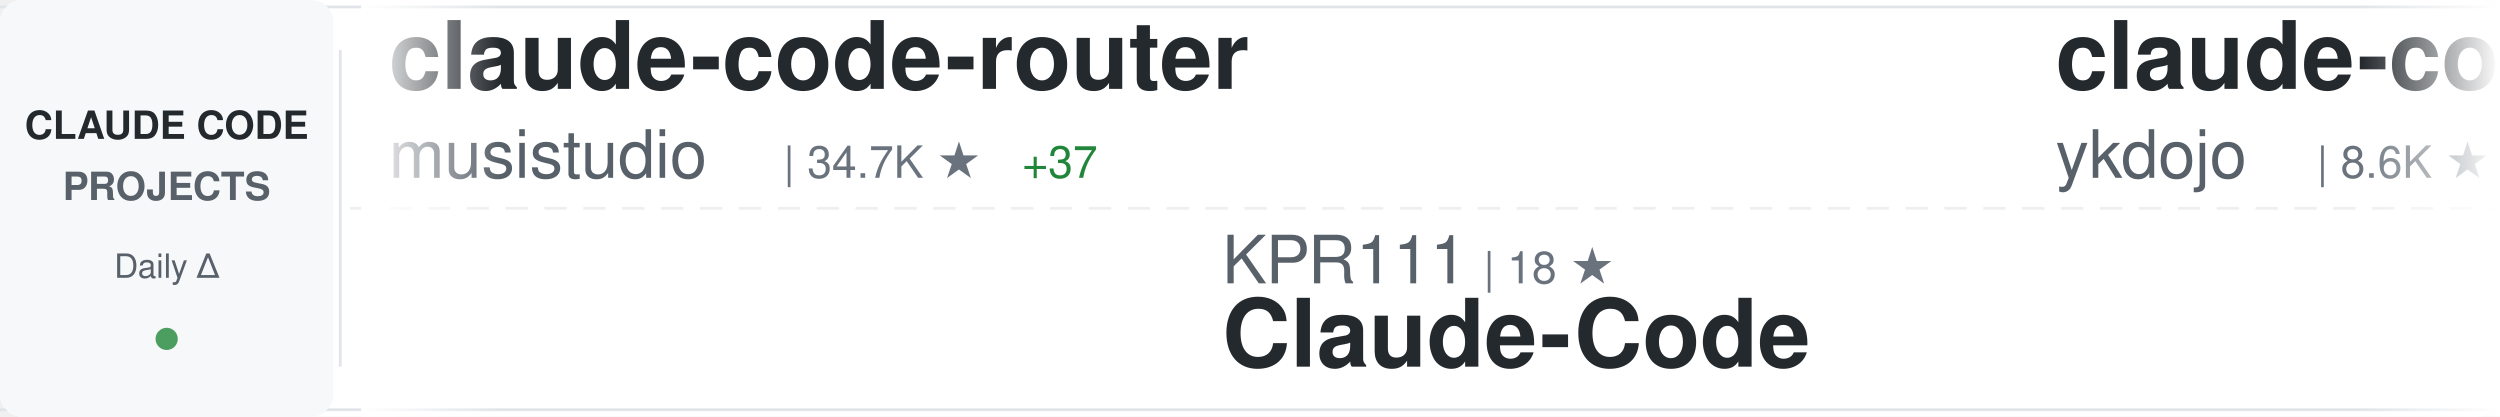
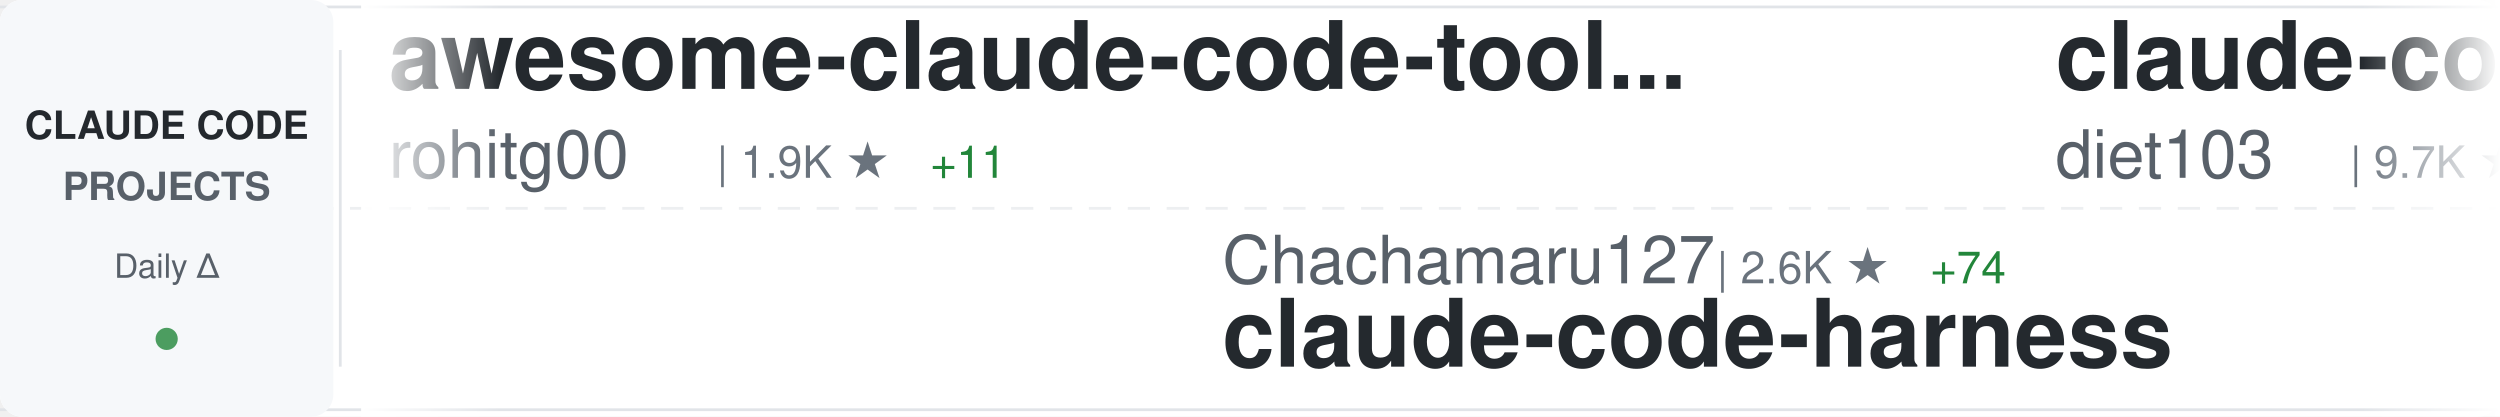
<svg xmlns="http://www.w3.org/2000/svg" width="900" height="150">
  <defs>
    <linearGradient id="awesomeLeftFade" x1="0%" y1="0%" x2="100%" y2="0%">
      <stop offset="0%" style="stop-color:#ffffff;stop-opacity:1" />
      <stop offset="100%" style="stop-color:#ffffff;stop-opacity:0" />
    </linearGradient>
    <linearGradient id="awesomeRightFade" x1="0%" y1="0%" x2="100%" y2="0%">
      <stop offset="0%" style="stop-color:#ffffff;stop-opacity:0" />
      <stop offset="100%" style="stop-color:#ffffff;stop-opacity:1" />
    </linearGradient>
  </defs>
  <rect width="900" height="150" fill="#ffffff" rx="8" />
  <rect x="0" y="2" width="900" height="1" fill="#e1e4e8" />
  <rect x="0" y="147" width="900" height="1" fill="#e1e4e8" />
  <line x1="0" y1="75" x2="900" y2="75" stroke="#e1e4e8" stroke-width="1" stroke-dasharray="8 6" opacity="0.6" />
  <rect x="0" y="0" width="120" height="150" fill="#f6f8fa" rx="8" />
  <text x="60" y="50" font-family="-apple-system, BlinkMacSystemFont, 'Segoe UI', Helvetica, Arial, sans-serif" font-size="14" font-weight="600" fill="#24292e" text-anchor="middle">CLAUDE CODE</text>
  <text x="60" y="72" font-family="-apple-system, BlinkMacSystemFont, 'Segoe UI', Helvetica, Arial, sans-serif" font-size="14" font-weight="600" fill="#586069" text-anchor="middle">PROJECTS</text>
  <text x="60" y="100" font-family="-apple-system, BlinkMacSystemFont, 'Segoe UI', Helvetica, Arial, sans-serif" font-size="12" font-weight="500" fill="#586069" text-anchor="middle">Daily Δ</text>
  <circle cx="60" cy="122" r="4" fill="#22863a" opacity="0.8" />
  <rect x="122" y="18" width="1" height="114" fill="#e1e4e8" />
  <clipPath id="awesomeTickerClip">
    <rect x="130" y="0" width="770" height="150" />
  </clipPath>
  <g clip-path="url(#awesomeTickerClip)">
    <g id="awesomeTickerItems">
      <animateTransform attributeName="transform" attributeType="XML" type="translate" from="0 0" to="-3000 0" dur="54s" repeatCount="indefinite" />
      <g transform="translate(0, 0)">
-         <text x="140" y="32" font-family="-apple-system, BlinkMacSystemFont, 'Segoe UI', Helvetica, Arial, sans-serif" font-size="34" font-weight="600" fill="#24292e">claude-code-router</text>
-         <text x="140" y="64" font-family="-apple-system, BlinkMacSystemFont, 'Segoe UI', Helvetica, Arial, sans-serif" font-size="24" font-weight="400" fill="#586069">musistudio</text>
-         <text x="282" y="64" font-family="-apple-system, BlinkMacSystemFont, 'Segoe UI', Helvetica, Arial, sans-serif" font-size="16" font-weight="500" fill="#6a737d">| 34.7K ★</text>
-         <text x="368" y="64" font-family="-apple-system, BlinkMacSystemFont, 'Segoe UI', Helvetica, Arial, sans-serif" font-size="16" font-weight="500" fill="#22863a"> +37</text>
-       </g>
-       <g transform="translate(300, 0)">
-         <text x="140" y="102" font-family="-apple-system, BlinkMacSystemFont, 'Segoe UI', Helvetica, Arial, sans-serif" font-size="24" font-weight="400" fill="#586069">KPR111</text>
-         <text x="234" y="102" font-family="-apple-system, BlinkMacSystemFont, 'Segoe UI', Helvetica, Arial, sans-serif" font-size="16" font-weight="500" fill="#6a737d">| 18 ★</text>
-         <text x="140" y="132" font-family="-apple-system, BlinkMacSystemFont, 'Segoe UI', Helvetica, Arial, sans-serif" font-size="34" font-weight="600" fill="#24292e">Claude-Code</text>
-       </g>
-       <g transform="translate(600, 0)">
-         <text x="140" y="32" font-family="-apple-system, BlinkMacSystemFont, 'Segoe UI', Helvetica, Arial, sans-serif" font-size="34" font-weight="600" fill="#24292e">claude-code-tips</text>
-         <text x="140" y="64" font-family="-apple-system, BlinkMacSystemFont, 'Segoe UI', Helvetica, Arial, sans-serif" font-size="24" font-weight="400" fill="#586069">ykdojo</text>
-         <text x="234" y="64" font-family="-apple-system, BlinkMacSystemFont, 'Segoe UI', Helvetica, Arial, sans-serif" font-size="16" font-weight="500" fill="#6a737d">| 8.6K ★</text>
-         <text x="311" y="64" font-family="-apple-system, BlinkMacSystemFont, 'Segoe UI', Helvetica, Arial, sans-serif" font-size="16" font-weight="500" fill="#22863a"> +15</text>
-       </g>
-       <g transform="translate(900, 0)">
-         <text x="140" y="102" font-family="-apple-system, BlinkMacSystemFont, 'Segoe UI', Helvetica, Arial, sans-serif" font-size="24" font-weight="400" fill="#586069">Hyper66666</text>
-         <text x="282" y="102" font-family="-apple-system, BlinkMacSystemFont, 'Segoe UI', Helvetica, Arial, sans-serif" font-size="16" font-weight="500" fill="#6a737d">| 215 ★</text>
-         <text x="140" y="132" font-family="-apple-system, BlinkMacSystemFont, 'Segoe UI', Helvetica, Arial, sans-serif" font-size="34" font-weight="600" fill="#24292e">claude-code-sourcemap</text>
-       </g>
-       <g transform="translate(1200, 0)">
-         <text x="140" y="32" font-family="-apple-system, BlinkMacSystemFont, 'Segoe UI', Helvetica, Arial, sans-serif" font-size="34" font-weight="600" fill="#24292e">ClaudeCodeAgents</text>
-         <text x="140" y="64" font-family="-apple-system, BlinkMacSystemFont, 'Segoe UI', Helvetica, Arial, sans-serif" font-size="24" font-weight="400" fill="#586069">darcyegb</text>
-         <text x="258" y="64" font-family="-apple-system, BlinkMacSystemFont, 'Segoe UI', Helvetica, Arial, sans-serif" font-size="16" font-weight="500" fill="#6a737d">| 711 ★</text>
-       </g>
-       <g transform="translate(1500, 0)">
-         <text x="140" y="102" font-family="-apple-system, BlinkMacSystemFont, 'Segoe UI', Helvetica, Arial, sans-serif" font-size="24" font-weight="400" fill="#586069">repowise-dev</text>
-         <text x="306" y="102" font-family="-apple-system, BlinkMacSystemFont, 'Segoe UI', Helvetica, Arial, sans-serif" font-size="16" font-weight="500" fill="#6a737d">| 1.1K ★</text>
-         <text x="383" y="102" font-family="-apple-system, BlinkMacSystemFont, 'Segoe UI', Helvetica, Arial, sans-serif" font-size="16" font-weight="500" fill="#22863a"> +1</text>
-         <text x="140" y="132" font-family="-apple-system, BlinkMacSystemFont, 'Segoe UI', Helvetica, Arial, sans-serif" font-size="34" font-weight="600" fill="#24292e">claude-code-prompts</text>
-       </g>
-       <g transform="translate(1800, 0)">
-         <text x="140" y="32" font-family="-apple-system, BlinkMacSystemFont, 'Segoe UI', Helvetica, Arial, sans-serif" font-size="34" font-weight="600" fill="#24292e">claude-code-proxy</text>
-         <text x="140" y="64" font-family="-apple-system, BlinkMacSystemFont, 'Segoe UI', Helvetica, Arial, sans-serif" font-size="24" font-weight="400" fill="#586069">1rgs</text>
-         <text x="210" y="64" font-family="-apple-system, BlinkMacSystemFont, 'Segoe UI', Helvetica, Arial, sans-serif" font-size="16" font-weight="500" fill="#6a737d">| 3.6K ★</text>
-         <text x="287" y="64" font-family="-apple-system, BlinkMacSystemFont, 'Segoe UI', Helvetica, Arial, sans-serif" font-size="16" font-weight="500" fill="#22863a"> +2</text>
-       </g>
-       <g transform="translate(2100, 0)">
-         <text x="140" y="102" font-family="-apple-system, BlinkMacSystemFont, 'Segoe UI', Helvetica, Arial, sans-serif" font-size="24" font-weight="400" fill="#586069">zebbern</text>
-         <text x="246" y="102" font-family="-apple-system, BlinkMacSystemFont, 'Segoe UI', Helvetica, Arial, sans-serif" font-size="16" font-weight="500" fill="#6a737d">| 4.2K ★</text>
-         <text x="323" y="102" font-family="-apple-system, BlinkMacSystemFont, 'Segoe UI', Helvetica, Arial, sans-serif" font-size="16" font-weight="500" fill="#22863a"> +5</text>
-         <text x="140" y="132" font-family="-apple-system, BlinkMacSystemFont, 'Segoe UI', Helvetica, Arial, sans-serif" font-size="34" font-weight="600" fill="#24292e">claude-code-guide</text>
-       </g>
-       <g transform="translate(2400, 0)">
        <text x="140" y="32" font-family="-apple-system, BlinkMacSystemFont, 'Segoe UI', Helvetica, Arial, sans-serif" font-size="34" font-weight="600" fill="#24292e">awesome-claude-code-tool...</text>
        <text x="140" y="64" font-family="-apple-system, BlinkMacSystemFont, 'Segoe UI', Helvetica, Arial, sans-serif" font-size="24" font-weight="400" fill="#586069">rohitg00</text>
        <text x="258" y="64" font-family="-apple-system, BlinkMacSystemFont, 'Segoe UI', Helvetica, Arial, sans-serif" font-size="16" font-weight="500" fill="#6a737d">| 1.9K ★</text>
        <text x="335" y="64" font-family="-apple-system, BlinkMacSystemFont, 'Segoe UI', Helvetica, Arial, sans-serif" font-size="16" font-weight="500" fill="#22863a"> +11</text>
      </g>
+       <g transform="translate(300, 0)">
+         <text x="140" y="102" font-family="-apple-system, BlinkMacSystemFont, 'Segoe UI', Helvetica, Arial, sans-serif" font-size="24" font-weight="400" fill="#586069">Chachamaru127</text>
+         <text x="318" y="102" font-family="-apple-system, BlinkMacSystemFont, 'Segoe UI', Helvetica, Arial, sans-serif" font-size="16" font-weight="500" fill="#6a737d">| 2.6K ★</text>
+         <text x="395" y="102" font-family="-apple-system, BlinkMacSystemFont, 'Segoe UI', Helvetica, Arial, sans-serif" font-size="16" font-weight="500" fill="#22863a"> +74</text>
+         <text x="140" y="132" font-family="-apple-system, BlinkMacSystemFont, 'Segoe UI', Helvetica, Arial, sans-serif" font-size="34" font-weight="600" fill="#24292e">claude-code-harness</text>
+       </g>
+       <g transform="translate(600, 0)">
+         <text x="140" y="32" font-family="-apple-system, BlinkMacSystemFont, 'Segoe UI', Helvetica, Arial, sans-serif" font-size="34" font-weight="600" fill="#24292e">claude-code-infrastructu...</text>
+         <text x="140" y="64" font-family="-apple-system, BlinkMacSystemFont, 'Segoe UI', Helvetica, Arial, sans-serif" font-size="24" font-weight="400" fill="#586069">diet103</text>
+         <text x="246" y="64" font-family="-apple-system, BlinkMacSystemFont, 'Segoe UI', Helvetica, Arial, sans-serif" font-size="16" font-weight="500" fill="#6a737d">| 9.7K ★</text>
+         <text x="323" y="64" font-family="-apple-system, BlinkMacSystemFont, 'Segoe UI', Helvetica, Arial, sans-serif" font-size="16" font-weight="500" fill="#22863a"> +2</text>
+       </g>
+       <g transform="translate(900, 0)">
+         <text x="140" y="102" font-family="-apple-system, BlinkMacSystemFont, 'Segoe UI', Helvetica, Arial, sans-serif" font-size="24" font-weight="400" fill="#586069">ChrisWiles</text>
+         <text x="282" y="102" font-family="-apple-system, BlinkMacSystemFont, 'Segoe UI', Helvetica, Arial, sans-serif" font-size="16" font-weight="500" fill="#6a737d">| 5.9K ★</text>
+         <text x="359" y="102" font-family="-apple-system, BlinkMacSystemFont, 'Segoe UI', Helvetica, Arial, sans-serif" font-size="16" font-weight="500" fill="#22863a"> +2</text>
+         <text x="140" y="132" font-family="-apple-system, BlinkMacSystemFont, 'Segoe UI', Helvetica, Arial, sans-serif" font-size="34" font-weight="600" fill="#24292e">claude-code-showcase</text>
+       </g>
+       <g transform="translate(1200, 0)">
+         <text x="140" y="32" font-family="-apple-system, BlinkMacSystemFont, 'Segoe UI', Helvetica, Arial, sans-serif" font-size="34" font-weight="600" fill="#24292e">claude-code-rev</text>
+         <text x="140" y="64" font-family="-apple-system, BlinkMacSystemFont, 'Segoe UI', Helvetica, Arial, sans-serif" font-size="24" font-weight="400" fill="#586069">oboard</text>
+         <text x="234" y="64" font-family="-apple-system, BlinkMacSystemFont, 'Segoe UI', Helvetica, Arial, sans-serif" font-size="16" font-weight="500" fill="#6a737d">| 3.2K ★</text>
+         <text x="311" y="64" font-family="-apple-system, BlinkMacSystemFont, 'Segoe UI', Helvetica, Arial, sans-serif" font-size="16" font-weight="500" fill="#22863a"> +5</text>
+       </g>
+       <g transform="translate(1500, 0)">
+         <text x="140" y="102" font-family="-apple-system, BlinkMacSystemFont, 'Segoe UI', Helvetica, Arial, sans-serif" font-size="24" font-weight="400" fill="#586069">luyao618</text>
+         <text x="258" y="102" font-family="-apple-system, BlinkMacSystemFont, 'Segoe UI', Helvetica, Arial, sans-serif" font-size="16" font-weight="500" fill="#6a737d">| 1.5K ★</text>
+         <text x="335" y="102" font-family="-apple-system, BlinkMacSystemFont, 'Segoe UI', Helvetica, Arial, sans-serif" font-size="16" font-weight="500" fill="#22863a"> +15</text>
+         <text x="140" y="132" font-family="-apple-system, BlinkMacSystemFont, 'Segoe UI', Helvetica, Arial, sans-serif" font-size="34" font-weight="600" fill="#24292e">Claude-Code-Source-Study</text>
+       </g>
+       <g transform="translate(1800, 0)">
+         <text x="140" y="32" font-family="-apple-system, BlinkMacSystemFont, 'Segoe UI', Helvetica, Arial, sans-serif" font-size="34" font-weight="600" fill="#24292e">claude-code-prompts</text>
+         <text x="140" y="64" font-family="-apple-system, BlinkMacSystemFont, 'Segoe UI', Helvetica, Arial, sans-serif" font-size="24" font-weight="400" fill="#586069">repowise-dev</text>
+         <text x="306" y="64" font-family="-apple-system, BlinkMacSystemFont, 'Segoe UI', Helvetica, Arial, sans-serif" font-size="16" font-weight="500" fill="#6a737d">| 1.1K ★</text>
+         <text x="383" y="64" font-family="-apple-system, BlinkMacSystemFont, 'Segoe UI', Helvetica, Arial, sans-serif" font-size="16" font-weight="500" fill="#22863a"> +1</text>
+       </g>
+       <g transform="translate(2100, 0)">
+         <text x="140" y="102" font-family="-apple-system, BlinkMacSystemFont, 'Segoe UI', Helvetica, Arial, sans-serif" font-size="24" font-weight="400" fill="#586069">alirezarezvani</text>
+         <text x="330" y="102" font-family="-apple-system, BlinkMacSystemFont, 'Segoe UI', Helvetica, Arial, sans-serif" font-size="16" font-weight="500" fill="#6a737d">| 17.0K ★</text>
+         <text x="416" y="102" font-family="-apple-system, BlinkMacSystemFont, 'Segoe UI', Helvetica, Arial, sans-serif" font-size="16" font-weight="500" fill="#22863a"> +122</text>
+         <text x="140" y="132" font-family="-apple-system, BlinkMacSystemFont, 'Segoe UI', Helvetica, Arial, sans-serif" font-size="34" font-weight="600" fill="#24292e">claude-skills</text>
+       </g>
+       <g transform="translate(2400, 0)">
+         <text x="140" y="32" font-family="-apple-system, BlinkMacSystemFont, 'Segoe UI', Helvetica, Arial, sans-serif" font-size="34" font-weight="600" fill="#24292e">free-claude-code</text>
+         <text x="140" y="64" font-family="-apple-system, BlinkMacSystemFont, 'Segoe UI', Helvetica, Arial, sans-serif" font-size="24" font-weight="400" fill="#586069">Alishahryar1</text>
+         <text x="306" y="64" font-family="-apple-system, BlinkMacSystemFont, 'Segoe UI', Helvetica, Arial, sans-serif" font-size="16" font-weight="500" fill="#6a737d">| 32.0K ★</text>
+         <text x="392" y="64" font-family="-apple-system, BlinkMacSystemFont, 'Segoe UI', Helvetica, Arial, sans-serif" font-size="16" font-weight="500" fill="#22863a"> +276</text>
+       </g>
      <g transform="translate(2700, 0)">
-         <text x="140" y="102" font-family="-apple-system, BlinkMacSystemFont, 'Segoe UI', Helvetica, Arial, sans-serif" font-size="24" font-weight="400" fill="#586069">carlvellotti</text>
-         <text x="306" y="102" font-family="-apple-system, BlinkMacSystemFont, 'Segoe UI', Helvetica, Arial, sans-serif" font-size="16" font-weight="500" fill="#6a737d">| 2.1K ★</text>
-         <text x="383" y="102" font-family="-apple-system, BlinkMacSystemFont, 'Segoe UI', Helvetica, Arial, sans-serif" font-size="16" font-weight="500" fill="#22863a"> +5</text>
-         <text x="140" y="132" font-family="-apple-system, BlinkMacSystemFont, 'Segoe UI', Helvetica, Arial, sans-serif" font-size="34" font-weight="600" fill="#24292e">claude-code-pm-course</text>
+         <text x="140" y="102" font-family="-apple-system, BlinkMacSystemFont, 'Segoe UI', Helvetica, Arial, sans-serif" font-size="24" font-weight="400" fill="#586069">anthropics</text>
+         <text x="282" y="102" font-family="-apple-system, BlinkMacSystemFont, 'Segoe UI', Helvetica, Arial, sans-serif" font-size="16" font-weight="500" fill="#6a737d">| 7.8K ★</text>
+         <text x="359" y="102" font-family="-apple-system, BlinkMacSystemFont, 'Segoe UI', Helvetica, Arial, sans-serif" font-size="16" font-weight="500" fill="#22863a"> +13</text>
+         <text x="140" y="132" font-family="-apple-system, BlinkMacSystemFont, 'Segoe UI', Helvetica, Arial, sans-serif" font-size="34" font-weight="600" fill="#24292e">claude-code-action</text>
      </g>
      <g transform="translate(3000, 0)">
-         <text x="140" y="32" font-family="-apple-system, BlinkMacSystemFont, 'Segoe UI', Helvetica, Arial, sans-serif" font-size="34" font-weight="600" fill="#24292e">claude-code-router</text>
-         <text x="140" y="64" font-family="-apple-system, BlinkMacSystemFont, 'Segoe UI', Helvetica, Arial, sans-serif" font-size="24" font-weight="400" fill="#586069">musistudio</text>
-         <text x="282" y="64" font-family="-apple-system, BlinkMacSystemFont, 'Segoe UI', Helvetica, Arial, sans-serif" font-size="16" font-weight="500" fill="#6a737d">| 34.7K ★</text>
-         <text x="368" y="64" font-family="-apple-system, BlinkMacSystemFont, 'Segoe UI', Helvetica, Arial, sans-serif" font-size="16" font-weight="500" fill="#22863a"> +37</text>
+         <text x="140" y="32" font-family="-apple-system, BlinkMacSystemFont, 'Segoe UI', Helvetica, Arial, sans-serif" font-size="34" font-weight="600" fill="#24292e">awesome-claude-code-tool...</text>
+         <text x="140" y="64" font-family="-apple-system, BlinkMacSystemFont, 'Segoe UI', Helvetica, Arial, sans-serif" font-size="24" font-weight="400" fill="#586069">rohitg00</text>
+         <text x="258" y="64" font-family="-apple-system, BlinkMacSystemFont, 'Segoe UI', Helvetica, Arial, sans-serif" font-size="16" font-weight="500" fill="#6a737d">| 1.9K ★</text>
+         <text x="335" y="64" font-family="-apple-system, BlinkMacSystemFont, 'Segoe UI', Helvetica, Arial, sans-serif" font-size="16" font-weight="500" fill="#22863a"> +11</text>
      </g>
      <g transform="translate(3300, 0)">
-         <text x="140" y="102" font-family="-apple-system, BlinkMacSystemFont, 'Segoe UI', Helvetica, Arial, sans-serif" font-size="24" font-weight="400" fill="#586069">KPR111</text>
-         <text x="234" y="102" font-family="-apple-system, BlinkMacSystemFont, 'Segoe UI', Helvetica, Arial, sans-serif" font-size="16" font-weight="500" fill="#6a737d">| 18 ★</text>
-         <text x="140" y="132" font-family="-apple-system, BlinkMacSystemFont, 'Segoe UI', Helvetica, Arial, sans-serif" font-size="34" font-weight="600" fill="#24292e">Claude-Code</text>
+         <text x="140" y="102" font-family="-apple-system, BlinkMacSystemFont, 'Segoe UI', Helvetica, Arial, sans-serif" font-size="24" font-weight="400" fill="#586069">Chachamaru127</text>
+         <text x="318" y="102" font-family="-apple-system, BlinkMacSystemFont, 'Segoe UI', Helvetica, Arial, sans-serif" font-size="16" font-weight="500" fill="#6a737d">| 2.6K ★</text>
+         <text x="395" y="102" font-family="-apple-system, BlinkMacSystemFont, 'Segoe UI', Helvetica, Arial, sans-serif" font-size="16" font-weight="500" fill="#22863a"> +74</text>
+         <text x="140" y="132" font-family="-apple-system, BlinkMacSystemFont, 'Segoe UI', Helvetica, Arial, sans-serif" font-size="34" font-weight="600" fill="#24292e">claude-code-harness</text>
      </g>
      <g transform="translate(3600, 0)">
-         <text x="140" y="32" font-family="-apple-system, BlinkMacSystemFont, 'Segoe UI', Helvetica, Arial, sans-serif" font-size="34" font-weight="600" fill="#24292e">claude-code-tips</text>
-         <text x="140" y="64" font-family="-apple-system, BlinkMacSystemFont, 'Segoe UI', Helvetica, Arial, sans-serif" font-size="24" font-weight="400" fill="#586069">ykdojo</text>
-         <text x="234" y="64" font-family="-apple-system, BlinkMacSystemFont, 'Segoe UI', Helvetica, Arial, sans-serif" font-size="16" font-weight="500" fill="#6a737d">| 8.6K ★</text>
-         <text x="311" y="64" font-family="-apple-system, BlinkMacSystemFont, 'Segoe UI', Helvetica, Arial, sans-serif" font-size="16" font-weight="500" fill="#22863a"> +15</text>
+         <text x="140" y="32" font-family="-apple-system, BlinkMacSystemFont, 'Segoe UI', Helvetica, Arial, sans-serif" font-size="34" font-weight="600" fill="#24292e">claude-code-infrastructu...</text>
+         <text x="140" y="64" font-family="-apple-system, BlinkMacSystemFont, 'Segoe UI', Helvetica, Arial, sans-serif" font-size="24" font-weight="400" fill="#586069">diet103</text>
+         <text x="246" y="64" font-family="-apple-system, BlinkMacSystemFont, 'Segoe UI', Helvetica, Arial, sans-serif" font-size="16" font-weight="500" fill="#6a737d">| 9.7K ★</text>
+         <text x="323" y="64" font-family="-apple-system, BlinkMacSystemFont, 'Segoe UI', Helvetica, Arial, sans-serif" font-size="16" font-weight="500" fill="#22863a"> +2</text>
      </g>
      <g transform="translate(3900, 0)">
-         <text x="140" y="102" font-family="-apple-system, BlinkMacSystemFont, 'Segoe UI', Helvetica, Arial, sans-serif" font-size="24" font-weight="400" fill="#586069">Hyper66666</text>
-         <text x="282" y="102" font-family="-apple-system, BlinkMacSystemFont, 'Segoe UI', Helvetica, Arial, sans-serif" font-size="16" font-weight="500" fill="#6a737d">| 215 ★</text>
-         <text x="140" y="132" font-family="-apple-system, BlinkMacSystemFont, 'Segoe UI', Helvetica, Arial, sans-serif" font-size="34" font-weight="600" fill="#24292e">claude-code-sourcemap</text>
+         <text x="140" y="102" font-family="-apple-system, BlinkMacSystemFont, 'Segoe UI', Helvetica, Arial, sans-serif" font-size="24" font-weight="400" fill="#586069">ChrisWiles</text>
+         <text x="282" y="102" font-family="-apple-system, BlinkMacSystemFont, 'Segoe UI', Helvetica, Arial, sans-serif" font-size="16" font-weight="500" fill="#6a737d">| 5.9K ★</text>
+         <text x="359" y="102" font-family="-apple-system, BlinkMacSystemFont, 'Segoe UI', Helvetica, Arial, sans-serif" font-size="16" font-weight="500" fill="#22863a"> +2</text>
+         <text x="140" y="132" font-family="-apple-system, BlinkMacSystemFont, 'Segoe UI', Helvetica, Arial, sans-serif" font-size="34" font-weight="600" fill="#24292e">claude-code-showcase</text>
      </g>
    </g>
  </g>
  <rect x="130" y="0" width="50" height="150" fill="url(#awesomeLeftFade)" />
  <rect x="850" y="0" width="50" height="150" fill="url(#awesomeRightFade)" />
</svg>
